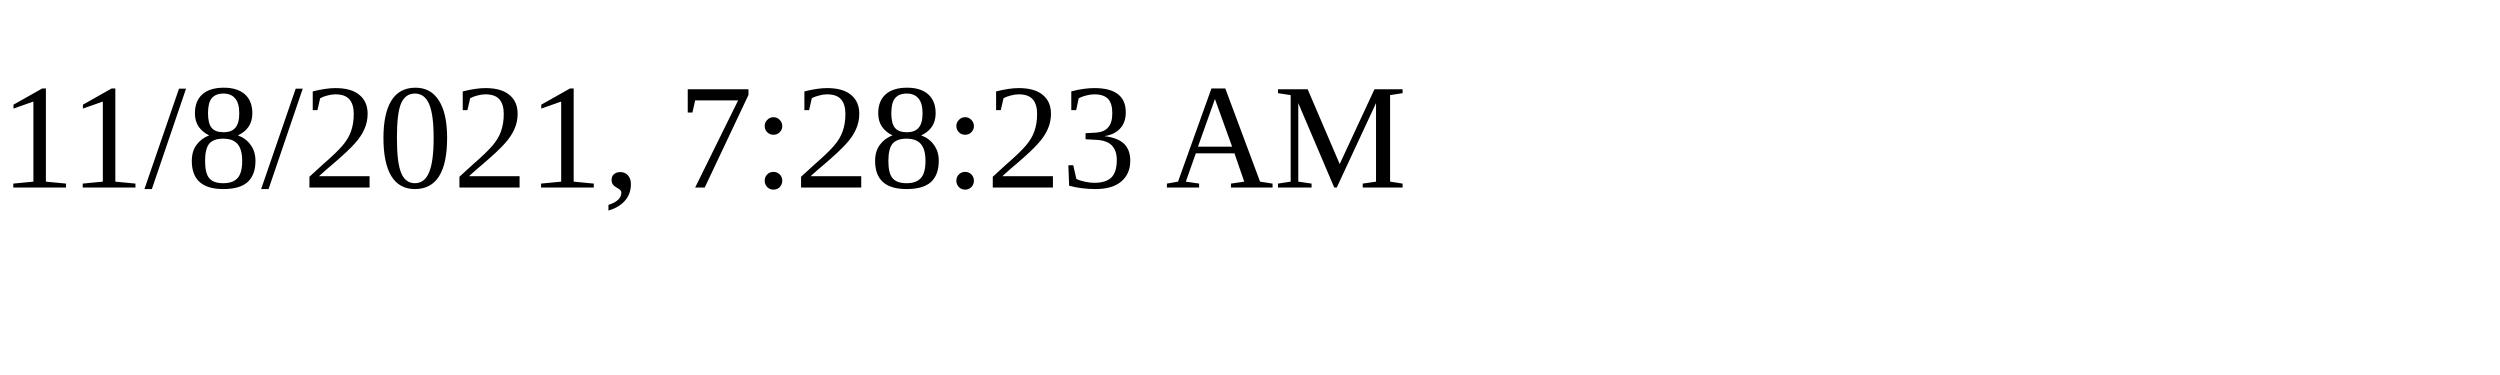
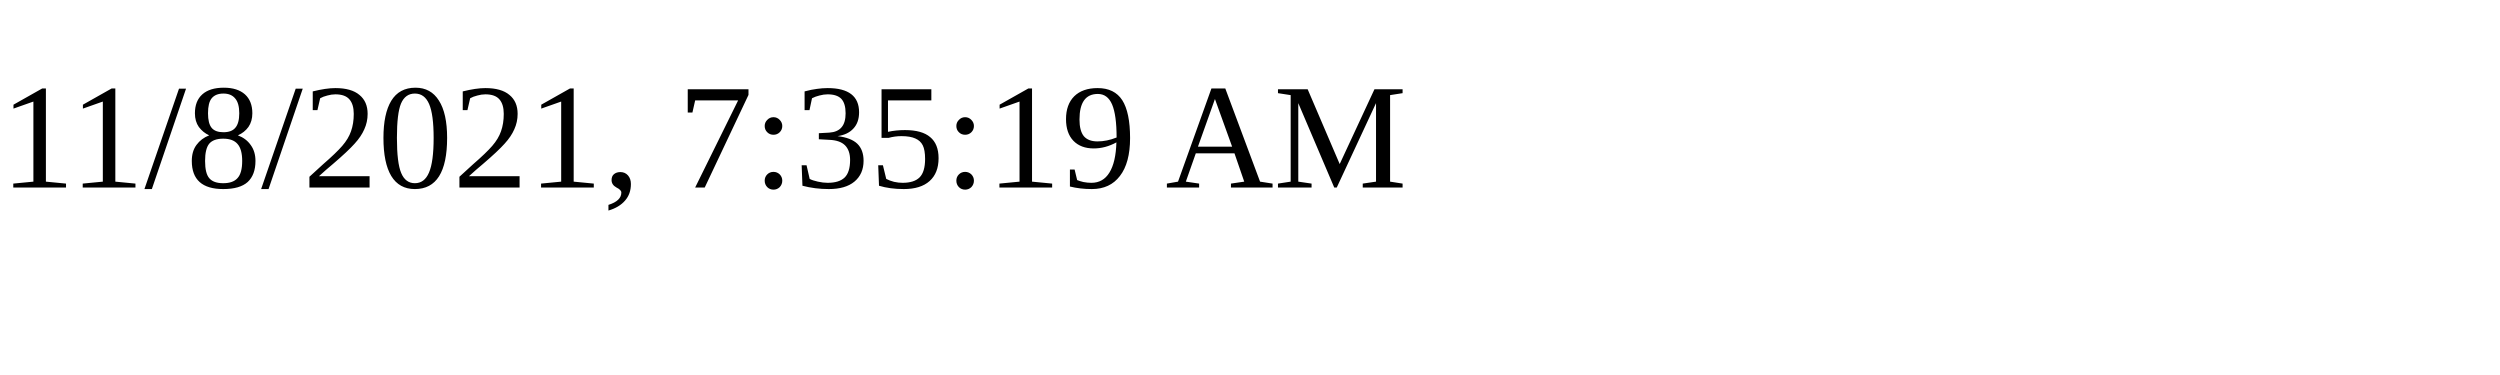
<svg xmlns="http://www.w3.org/2000/svg" height="30" width="200">
-   <text x="0" y="15">11/8/2021, 7:28:23 AM</text>
+   <text x="0" y="15">11/8/2021, 7:35:19 AM</text>
</svg>
